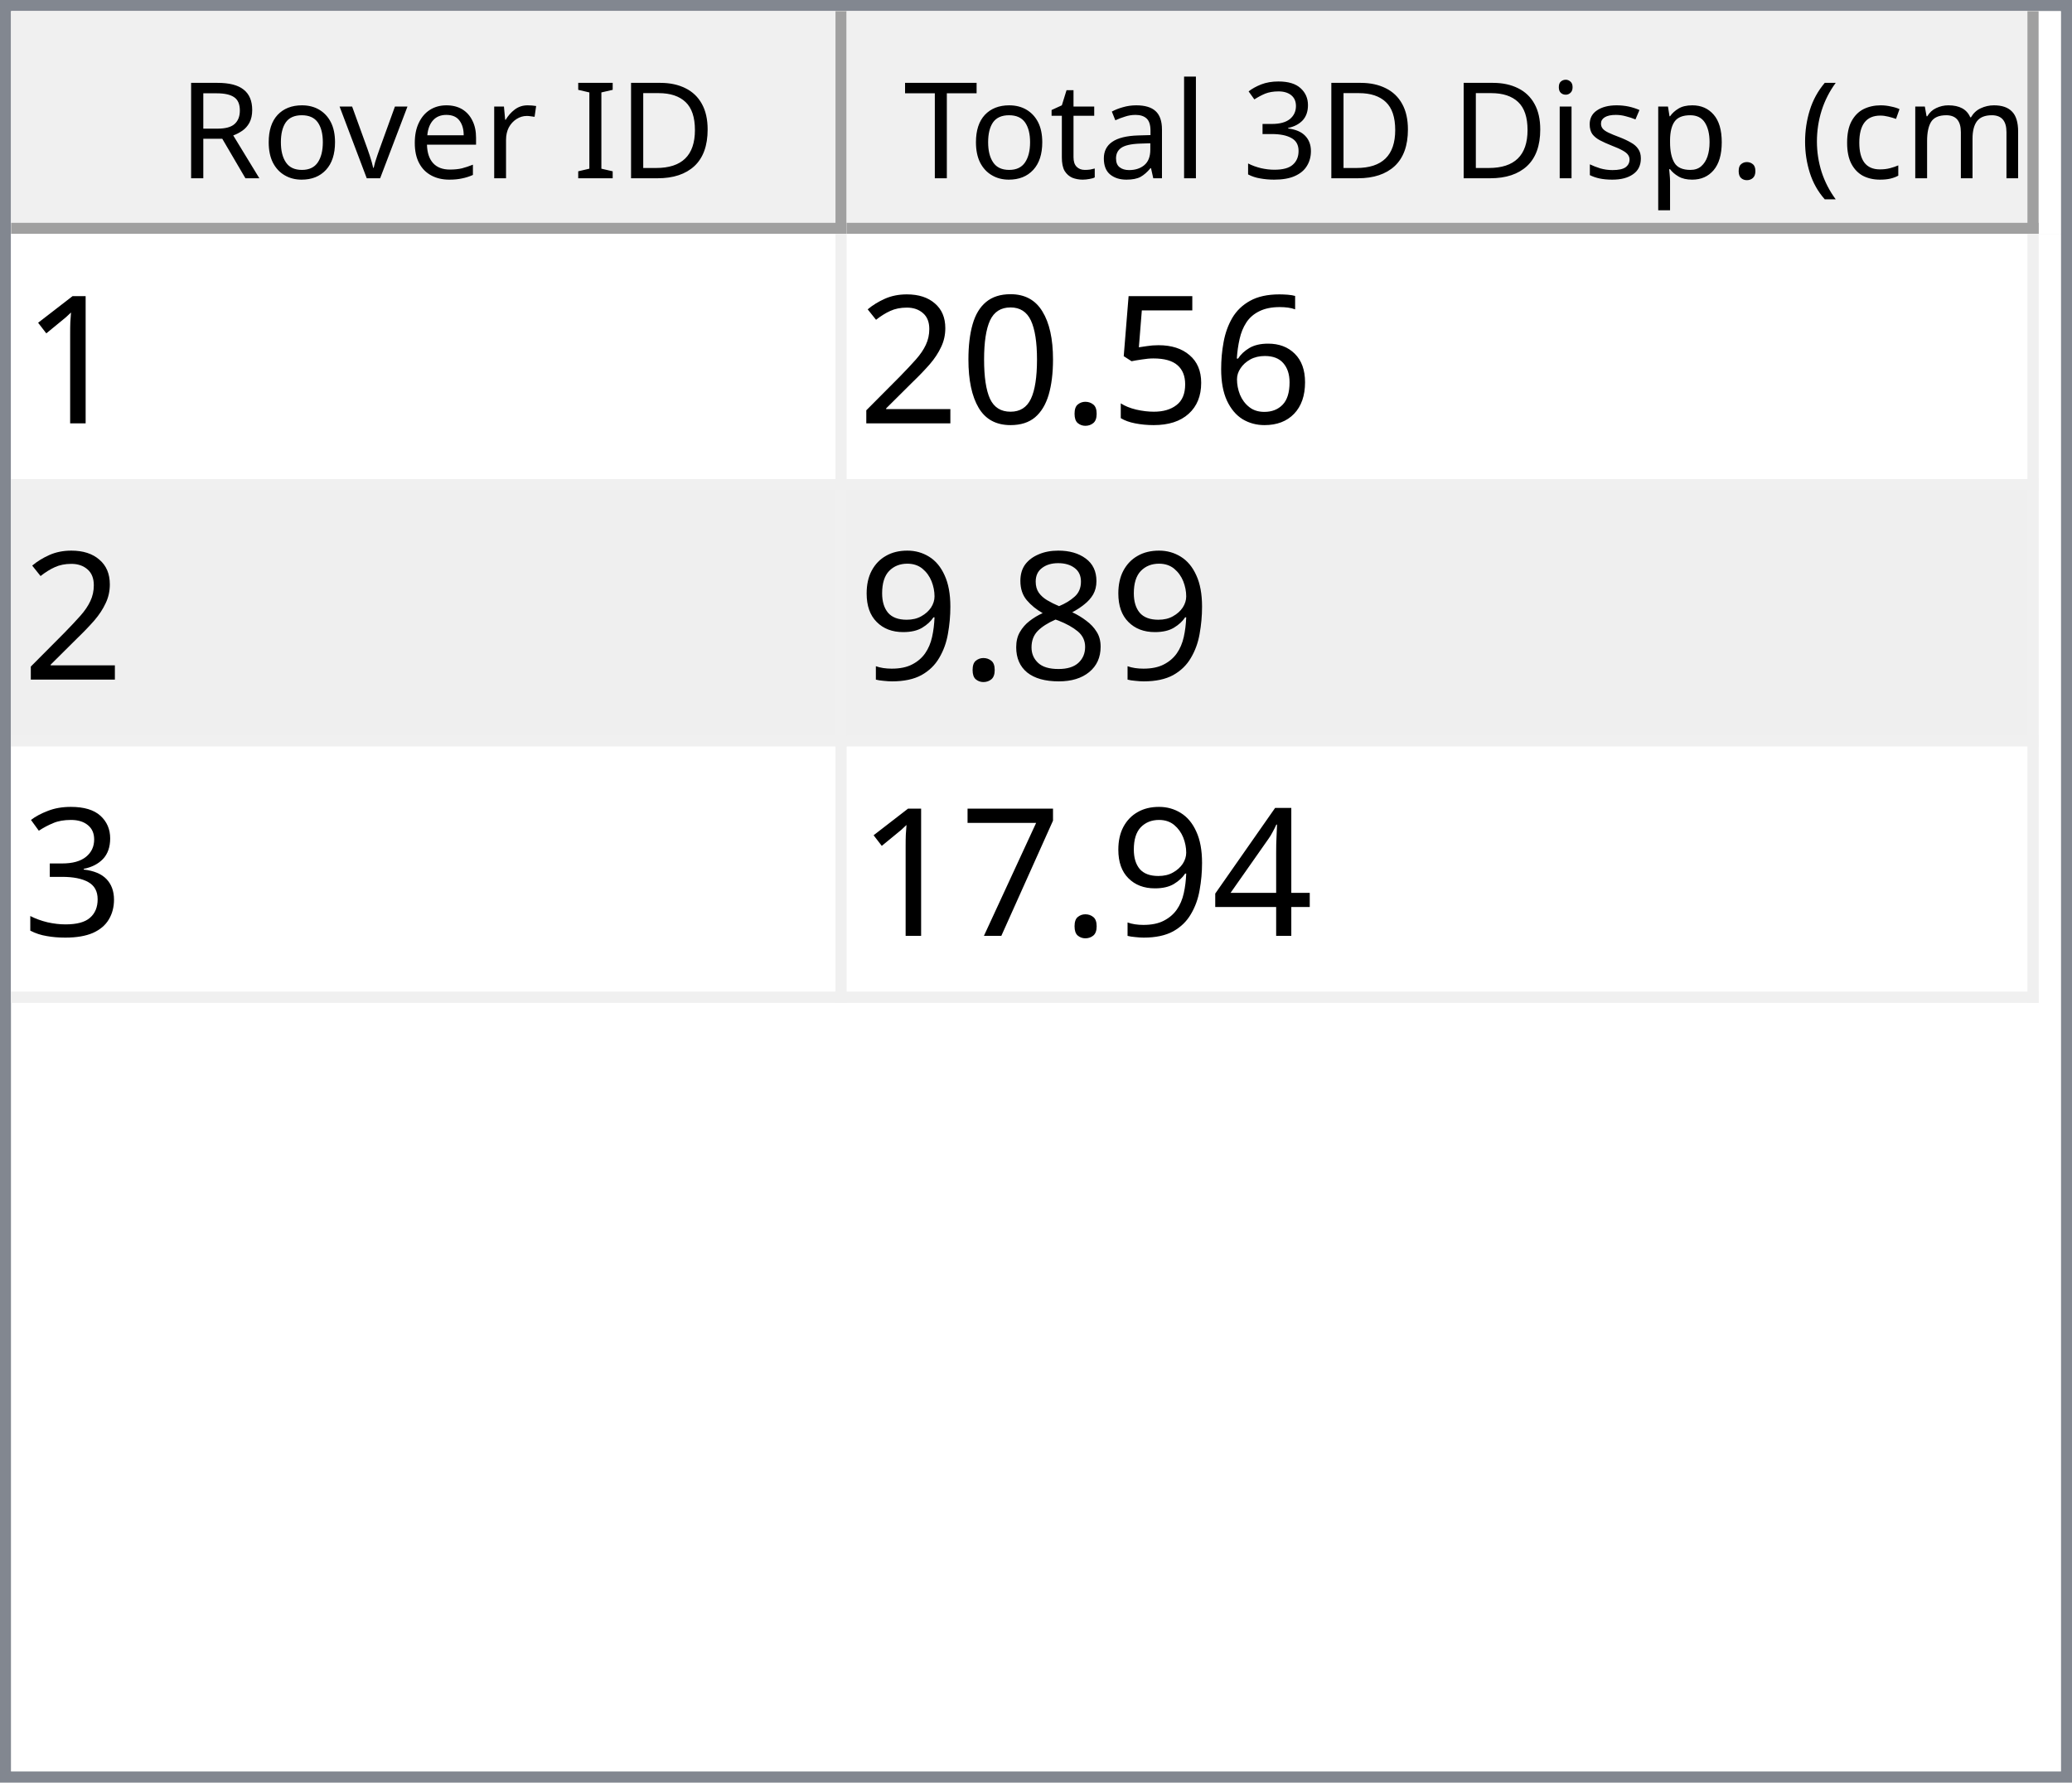
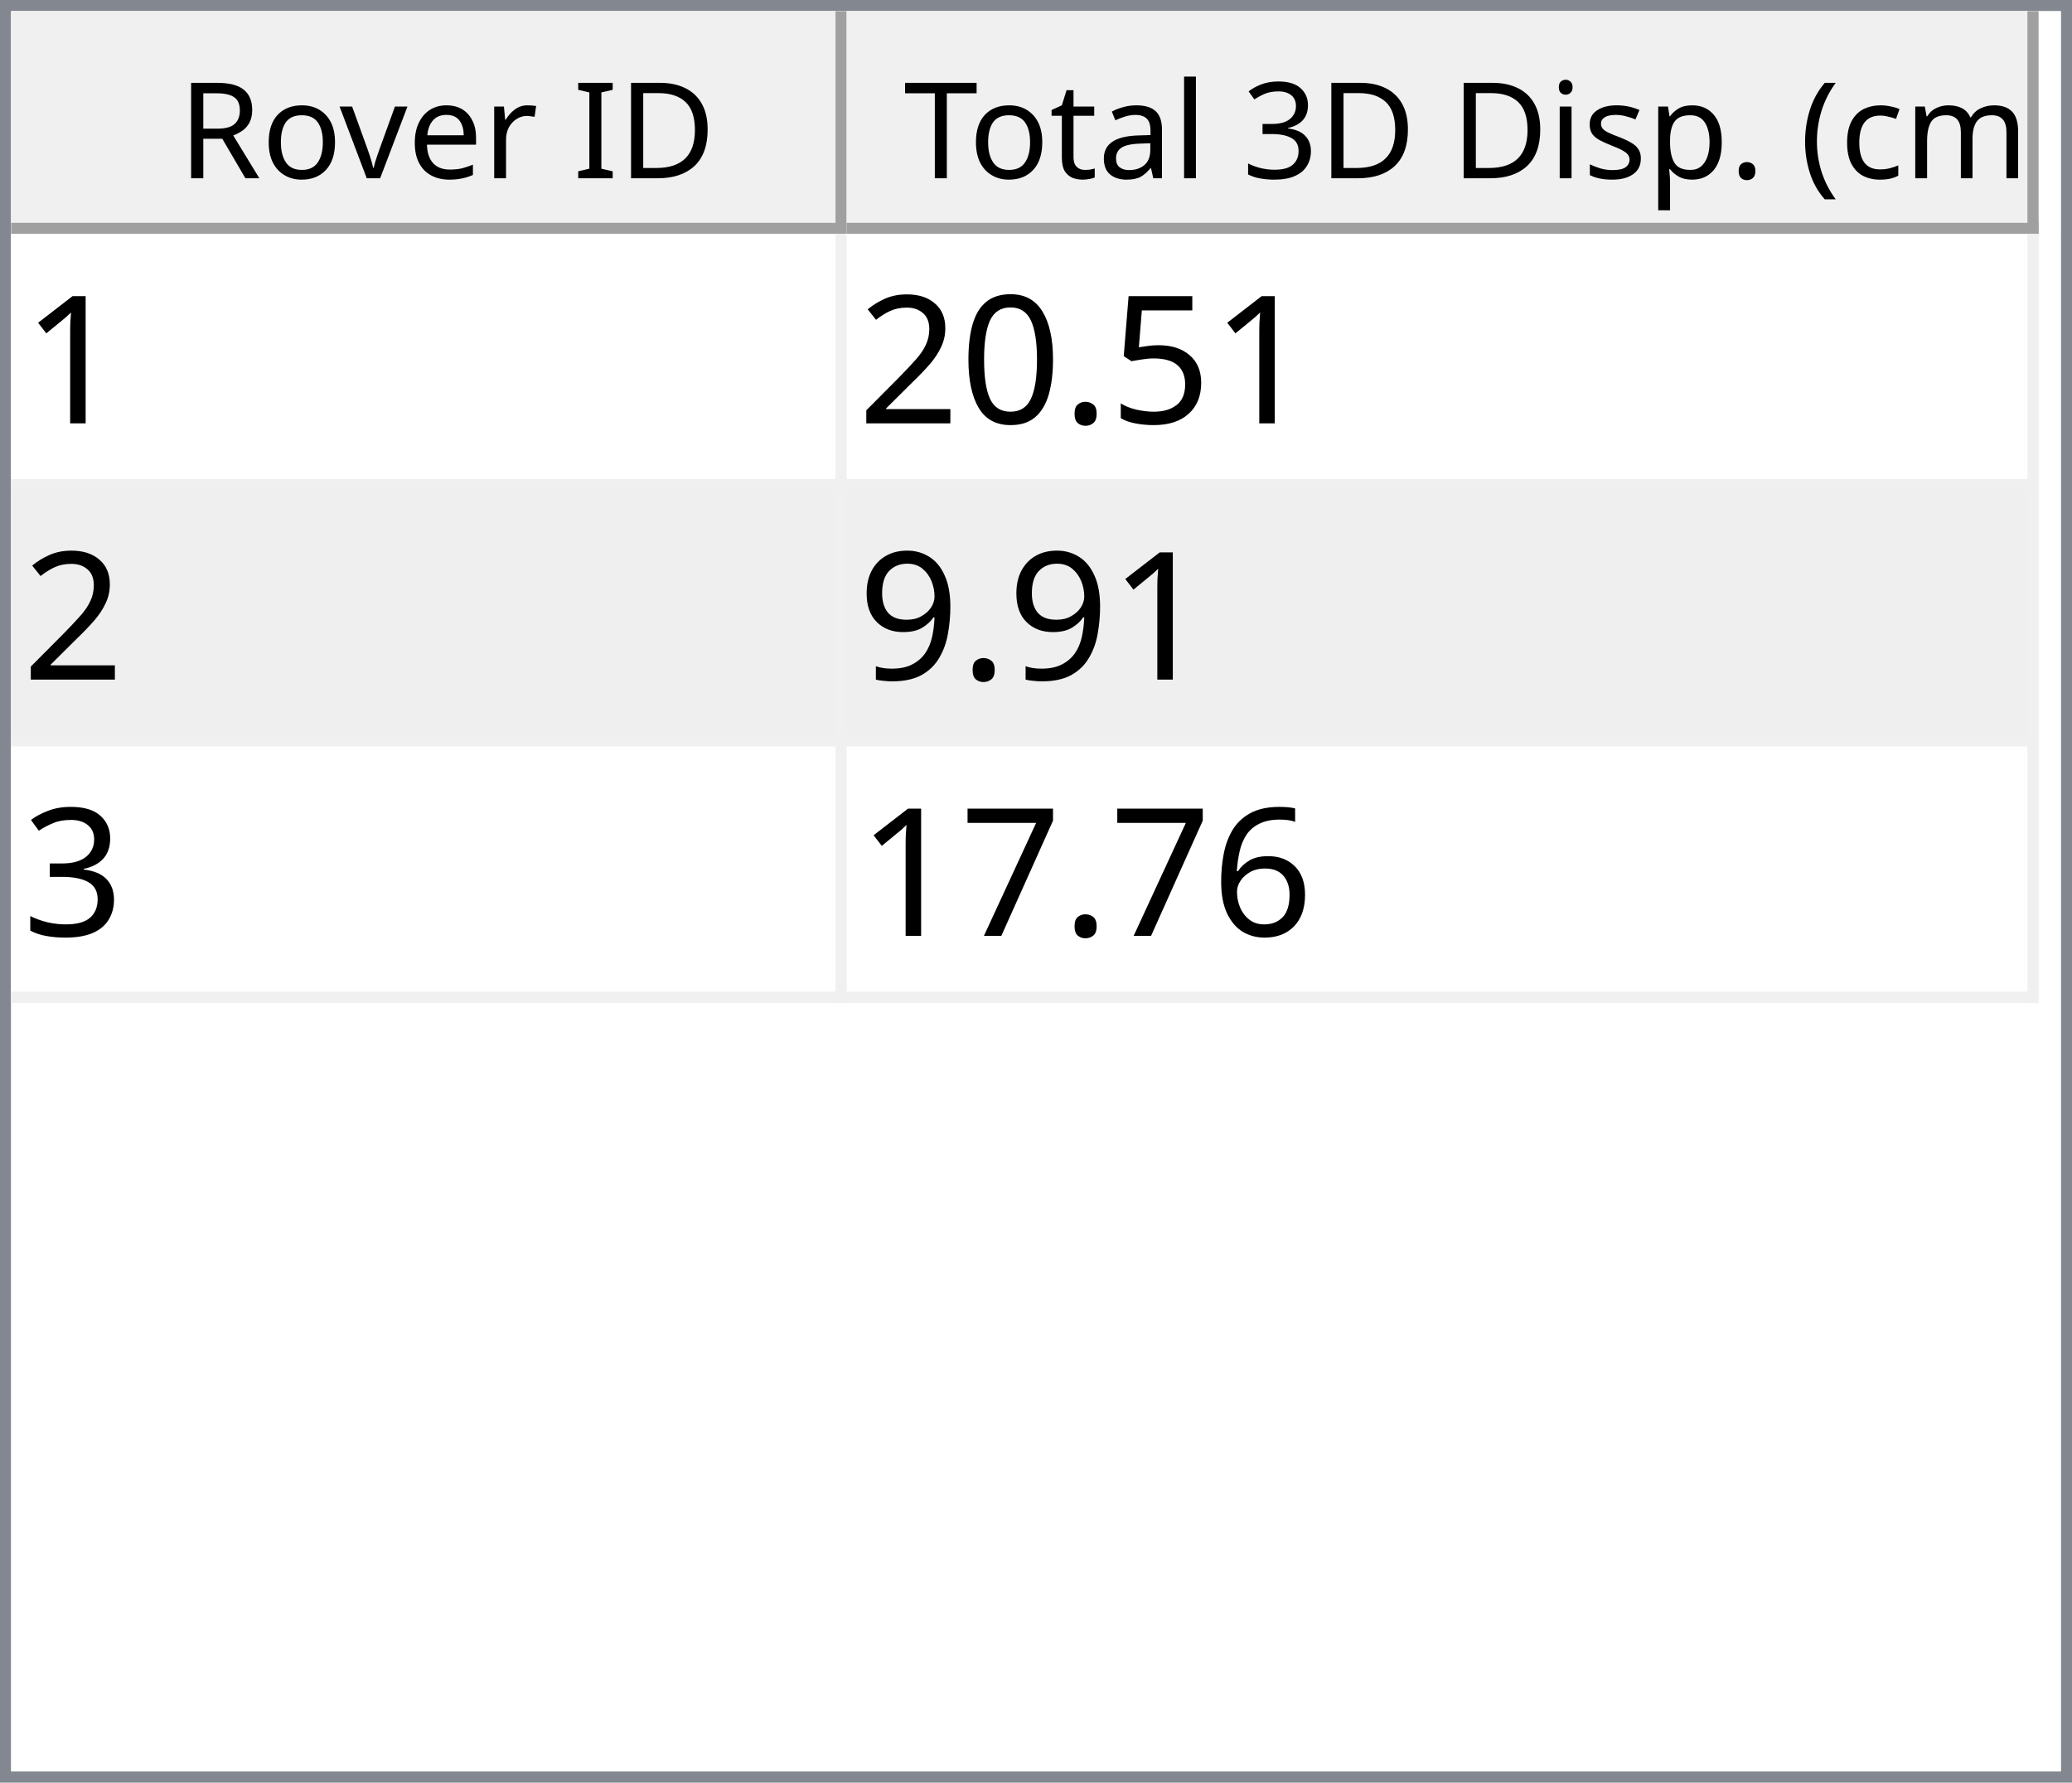
<svg xmlns="http://www.w3.org/2000/svg" style="fill-opacity:1; color-rendering:auto; color-interpolation:auto; text-rendering:auto; stroke:black; stroke-linecap:square; stroke-miterlimit:10; shape-rendering:auto; stroke-opacity:1; fill:black; stroke-dasharray:none; font-weight:normal; stroke-width:1; font-family:'Dialog'; font-style:normal; stroke-linejoin:miter; font-size:12px; stroke-dashoffset:0; image-rendering:auto;" width="186" height="160">
  <defs id="genericDefs" />
  <g>
    <defs id="defs1">
      <clipPath clipPathUnits="userSpaceOnUse" id="clipPath1">
        <path d="M0 0 L186 0 L186 160 L0 160 L0 0 Z" />
      </clipPath>
      <clipPath clipPathUnits="userSpaceOnUse" id="clipPath2">
        <path d="M0 0 L0 160 L186 160 L186 0 Z" />
      </clipPath>
      <clipPath clipPathUnits="userSpaceOnUse" id="clipPath3">
        <path d="M0 0 L0 20 L184 20 L184 0 Z" />
      </clipPath>
      <clipPath clipPathUnits="userSpaceOnUse" id="clipPath4">
        <path d="M0 0 L0 20 L75 20 L75 0 Z" />
      </clipPath>
      <clipPath clipPathUnits="userSpaceOnUse" id="clipPath5">
        <path d="M1 1 L1 19 L74 19 L74 1 Z" />
      </clipPath>
      <clipPath clipPathUnits="userSpaceOnUse" id="clipPath6">
        <path d="M0 0 L0 18 L73 18 L73 0 Z" />
      </clipPath>
      <clipPath clipPathUnits="userSpaceOnUse" id="clipPath7">
        <path d="M-0.5 -0.5 L-0.5 19.5 L74.5 19.5 L74.5 -0.5 Z" />
      </clipPath>
      <clipPath clipPathUnits="userSpaceOnUse" id="clipPath8">
        <path d="M0 0 L0 20 L107 20 L107 0 Z" />
      </clipPath>
      <clipPath clipPathUnits="userSpaceOnUse" id="clipPath9">
        <path d="M1 1 L1 19 L106 19 L106 1 Z" />
      </clipPath>
      <clipPath clipPathUnits="userSpaceOnUse" id="clipPath10">
        <path d="M0 0 L0 18 L105 18 L105 0 Z" />
      </clipPath>
      <clipPath clipPathUnits="userSpaceOnUse" id="clipPath11">
        <path d="M-0.5 -0.5 L-0.5 19.5 L106.5 19.5 L106.5 -0.5 Z" />
      </clipPath>
      <clipPath clipPathUnits="userSpaceOnUse" id="clipPath12">
        <path d="M0 0 L0 138 L184 138 L184 0 Z" />
      </clipPath>
      <clipPath clipPathUnits="userSpaceOnUse" id="clipPath13">
        <path d="M0 0 L0 69 L182 69 L182 0 Z" />
      </clipPath>
      <clipPath clipPathUnits="userSpaceOnUse" id="clipPath14">
        <path d="M-0.5 -0.5 L-0.5 68.5 L181.5 68.5 L181.5 -0.5 Z" />
      </clipPath>
      <clipPath clipPathUnits="userSpaceOnUse" id="clipPath15">
        <path d="M0 0 L0 22 L74 22 L74 0 Z" />
      </clipPath>
      <clipPath clipPathUnits="userSpaceOnUse" id="clipPath16">
        <path d="M0 0 L0 22 L106 22 L106 0 Z" />
      </clipPath>
      <font horiz-adv-x="64.551" id="font1">
        <font-face ascent="107.91" descent="25.098" units-per-em="100" style="font-style:normal; font-family:Segoe UI; font-weight:normal;" />
        <missing-glyph horiz-adv-x="64.551" d="M8.109 0 L8.109 68.266 L56.453 68.266 L56.453 0 L8.109 0 ZM15.328 7.234 L49.219 7.234 L49.219 61.031 L15.328 61.031 L15.328 7.234 Z" />
        <glyph unicode="D" horiz-adv-x="70.117" d="M9.188 0 L9.188 70.016 L28.516 70.016 Q65.531 70.016 65.531 35.891 Q65.531 19.672 55.25 9.836 Q44.969 0 27.734 0 L9.188 0 ZM17.391 62.594 L17.391 7.422 L27.828 7.422 Q41.609 7.422 49.273 14.797 Q56.938 22.172 56.938 35.688 Q56.938 62.594 28.328 62.594 L17.391 62.594 Z" />
        <glyph unicode="I" horiz-adv-x="26.611" d="M17.391 0 L9.188 0 L9.188 70.016 L17.391 70.016 L17.391 0 Z" />
        <glyph unicode=" " horiz-adv-x="27.393" d="" />
        <glyph unicode="r" horiz-adv-x="34.766" d="M34.188 41.891 Q32.078 43.5 28.125 43.5 Q23 43.5 19.555 38.672 Q16.109 33.844 16.109 25.484 L16.109 0 L8.109 0 L8.109 50 L16.109 50 L16.109 39.703 L16.312 39.703 Q18.016 44.969 21.531 47.922 Q25.047 50.875 29.391 50.875 Q32.516 50.875 34.188 50.203 L34.188 41.891 Z" />
        <glyph unicode="e" horiz-adv-x="52.295" d="M48.297 23 L12.984 23 Q13.188 14.656 17.484 10.109 Q21.781 5.562 29.297 5.562 Q37.75 5.562 44.828 11.141 L44.828 3.609 Q38.234 -1.172 27.391 -1.172 Q16.797 -1.172 10.742 5.641 Q4.688 12.453 4.688 24.812 Q4.688 36.469 11.305 43.82 Q17.922 51.172 27.734 51.172 Q37.547 51.172 42.922 44.828 Q48.297 38.484 48.297 27.203 L48.297 23 ZM40.094 29.781 Q40.047 36.719 36.75 40.578 Q33.453 44.438 27.594 44.438 Q21.922 44.438 17.969 40.383 Q14.016 36.328 13.094 29.781 L40.094 29.781 Z" />
        <glyph unicode="v" horiz-adv-x="47.9" d="M47.406 50 L27.484 0 L19.625 0 L0.688 50 L9.469 50 L22.172 13.672 Q23.578 9.672 23.922 6.688 L24.125 6.688 Q24.609 10.453 25.688 13.484 L38.969 50 L47.406 50 Z" />
        <glyph unicode="o" horiz-adv-x="58.594" d="M29 -1.172 Q17.922 -1.172 11.305 5.836 Q4.688 12.844 4.688 24.422 Q4.688 37.016 11.57 44.094 Q18.453 51.172 30.172 51.172 Q41.359 51.172 47.633 44.289 Q53.906 37.406 53.906 25.203 Q53.906 13.234 47.141 6.031 Q40.375 -1.172 29 -1.172 ZM29.594 44.438 Q21.875 44.438 17.383 39.188 Q12.891 33.938 12.891 24.703 Q12.891 15.828 17.43 10.695 Q21.969 5.562 29.594 5.562 Q37.359 5.562 41.531 10.594 Q45.703 15.625 45.703 24.906 Q45.703 34.281 41.531 39.359 Q37.359 44.438 29.594 44.438 Z" />
        <glyph unicode="R" horiz-adv-x="59.814" d="M59.375 0 L49.609 0 L37.891 19.625 Q36.281 22.359 34.766 24.289 Q33.25 26.219 31.664 27.438 Q30.078 28.656 28.25 29.219 Q26.422 29.781 24.125 29.781 L17.391 29.781 L17.391 0 L9.188 0 L9.188 70.016 L30.078 70.016 Q34.672 70.016 38.555 68.867 Q42.438 67.719 45.289 65.375 Q48.141 63.031 49.758 59.547 Q51.375 56.062 51.375 51.375 Q51.375 47.703 50.273 44.656 Q49.172 41.609 47.148 39.211 Q45.125 36.812 42.266 35.133 Q39.406 33.453 35.844 32.516 L35.844 32.328 Q37.594 31.547 38.891 30.547 Q40.188 29.547 41.359 28.18 Q42.531 26.812 43.68 25.078 Q44.828 23.344 46.234 21.047 L59.375 0 ZM17.391 62.594 L17.391 37.203 L28.516 37.203 Q31.594 37.203 34.203 38.133 Q36.812 39.062 38.719 40.797 Q40.625 42.531 41.703 45.047 Q42.781 47.562 42.781 50.688 Q42.781 56.297 39.141 59.445 Q35.5 62.594 28.609 62.594 L17.391 62.594 Z" />
        <glyph unicode=")" horiz-adv-x="30.176" d="M8.297 -15.922 L1.172 -15.922 Q16.406 2.344 16.406 26.812 Q16.406 51.469 1.078 70.016 L8.297 70.016 Q23.531 52.156 23.531 26.703 Q23.531 1.375 8.297 -15.922 Z" />
        <glyph unicode="m" horiz-adv-x="86.133" d="M79.109 0 L71.094 0 L71.094 28.719 Q71.094 37.016 68.531 40.727 Q65.969 44.438 59.906 44.438 Q54.781 44.438 51.195 39.75 Q47.609 35.062 47.609 28.516 L47.609 0 L39.594 0 L39.594 29.688 Q39.594 44.438 28.219 44.438 Q22.953 44.438 19.531 40.016 Q16.109 35.594 16.109 28.516 L16.109 0 L8.109 0 L8.109 50 L16.109 50 L16.109 42.094 L16.312 42.094 Q21.625 51.172 31.844 51.172 Q36.969 51.172 40.773 48.312 Q44.578 45.453 46 40.828 Q51.562 51.172 62.594 51.172 Q79.109 51.172 79.109 30.812 L79.109 0 Z" />
        <glyph unicode="c" horiz-adv-x="46.191" d="M42.188 2.297 Q36.422 -1.172 28.516 -1.172 Q17.828 -1.172 11.258 5.789 Q4.688 12.75 4.688 23.828 Q4.688 36.188 11.766 43.68 Q18.844 51.172 30.672 51.172 Q37.25 51.172 42.281 48.734 L42.281 40.531 Q36.719 44.438 30.375 44.438 Q22.703 44.438 17.797 38.945 Q12.891 33.453 12.891 24.516 Q12.891 15.719 17.508 10.641 Q22.125 5.562 29.891 5.562 Q36.422 5.562 42.188 9.906 L42.188 2.297 Z" />
        <glyph unicode="(" horiz-adv-x="30.176" d="M29.109 -15.922 L21.969 -15.922 Q6.844 1.375 6.844 26.703 Q6.844 52.156 21.969 70.016 L29.203 70.016 Q13.875 51.469 13.875 26.812 Q13.875 2.344 29.109 -15.922 Z" />
        <glyph unicode="." horiz-adv-x="21.68" d="M10.891 -1.078 Q8.641 -1.078 7.055 0.539 Q5.469 2.156 5.469 4.391 Q5.469 6.641 7.055 8.273 Q8.641 9.906 10.891 9.906 Q13.188 9.906 14.797 8.273 Q16.406 6.641 16.406 4.391 Q16.406 2.156 14.797 0.539 Q13.188 -1.078 10.891 -1.078 Z" />
        <glyph unicode="p" horiz-adv-x="58.789" d="M16.312 7.234 L16.109 7.234 L16.109 -23 L8.109 -23 L8.109 50 L16.109 50 L16.109 41.219 L16.312 41.219 Q22.219 51.172 33.594 51.172 Q43.266 51.172 48.688 44.461 Q54.109 37.75 54.109 26.469 Q54.109 13.922 48 6.375 Q41.891 -1.172 31.297 -1.172 Q21.578 -1.172 16.312 7.234 ZM16.109 27.391 L16.109 20.406 Q16.109 14.203 20.141 9.883 Q24.172 5.562 30.375 5.562 Q37.641 5.562 41.773 11.133 Q45.906 16.703 45.906 26.609 Q45.906 34.969 42.047 39.703 Q38.188 44.438 31.594 44.438 Q24.609 44.438 20.359 39.578 Q16.109 34.719 16.109 27.391 Z" />
        <glyph unicode="s" horiz-adv-x="42.432" d="M5.078 1.812 L5.078 10.406 Q11.625 5.562 19.484 5.562 Q30.031 5.562 30.031 12.594 Q30.031 14.594 29.125 15.992 Q28.219 17.391 26.68 18.461 Q25.141 19.531 23.07 20.383 Q21 21.234 18.609 22.172 Q15.281 23.484 12.766 24.828 Q10.25 26.172 8.57 27.859 Q6.891 29.547 6.031 31.695 Q5.172 33.844 5.172 36.719 Q5.172 40.234 6.789 42.945 Q8.406 45.656 11.086 47.484 Q13.766 49.312 17.211 50.242 Q20.656 51.172 24.312 51.172 Q30.812 51.172 35.938 48.922 L35.938 40.828 Q30.422 44.438 23.25 44.438 Q21 44.438 19.195 43.922 Q17.391 43.406 16.094 42.477 Q14.797 41.547 14.086 40.258 Q13.375 38.969 13.375 37.406 Q13.375 35.453 14.086 34.133 Q14.797 32.812 16.164 31.789 Q17.531 30.766 19.484 29.938 Q21.438 29.109 23.922 28.125 Q27.25 26.859 29.883 25.516 Q32.516 24.172 34.375 22.484 Q36.234 20.797 37.234 18.602 Q38.234 16.406 38.234 13.375 Q38.234 9.672 36.602 6.938 Q34.969 4.203 32.234 2.398 Q29.5 0.594 25.93 -0.289 Q22.359 -1.172 18.453 -1.172 Q10.75 -1.172 5.078 1.812 Z" />
        <glyph unicode="i" horiz-adv-x="24.219" d="M12.203 62.703 Q10.062 62.703 8.547 64.164 Q7.031 65.625 7.031 67.875 Q7.031 70.125 8.547 71.609 Q10.062 73.094 12.203 73.094 Q14.406 73.094 15.945 71.609 Q17.484 70.125 17.484 67.875 Q17.484 65.719 15.945 64.211 Q14.406 62.703 12.203 62.703 ZM16.109 0 L8.109 0 L8.109 50 L16.109 50 L16.109 0 Z" />
        <glyph unicode="3" horiz-adv-x="53.906" d="M46.531 19.828 Q46.531 15.094 44.75 11.211 Q42.969 7.328 39.719 4.57 Q36.469 1.812 31.93 0.297 Q27.391 -1.219 21.922 -1.219 Q11.922 -1.219 6 2.594 L6 11.188 Q13.094 5.609 22.219 5.609 Q25.875 5.609 28.828 6.539 Q31.781 7.469 33.906 9.227 Q36.031 10.984 37.18 13.477 Q38.328 15.969 38.328 19.094 Q38.328 32.812 18.797 32.812 L12.984 32.812 L12.984 39.594 L18.5 39.594 Q35.797 39.594 35.797 52.484 Q35.797 64.406 22.609 64.406 Q15.188 64.406 8.688 59.422 L8.688 67.188 Q15.375 71.188 24.609 71.188 Q29 71.188 32.57 69.969 Q36.141 68.75 38.68 66.555 Q41.219 64.359 42.609 61.281 Q44 58.203 44 54.5 Q44 40.672 30.031 36.719 L30.031 36.531 Q33.594 36.141 36.625 34.797 Q39.656 33.453 41.852 31.305 Q44.047 29.156 45.289 26.25 Q46.531 23.344 46.531 19.828 Z" />
        <glyph unicode="l" horiz-adv-x="24.219" d="M16.109 0 L8.109 0 L8.109 74.031 L16.109 74.031 L16.109 0 Z" />
        <glyph unicode="a" horiz-adv-x="50.879" d="M43.891 0 L35.891 0 L35.891 7.812 L35.688 7.812 Q30.469 -1.172 20.312 -1.172 Q12.844 -1.172 8.617 2.781 Q4.391 6.734 4.391 13.281 Q4.391 27.297 20.906 29.594 L35.891 31.688 Q35.891 44.438 25.594 44.438 Q16.547 44.438 9.281 38.281 L9.281 46.484 Q16.656 51.172 26.266 51.172 Q43.891 51.172 43.891 32.516 L43.891 0 ZM35.891 25.297 L23.828 23.641 Q18.266 22.859 15.43 20.875 Q12.594 18.891 12.594 13.875 Q12.594 10.203 15.211 7.883 Q17.828 5.562 22.172 5.562 Q28.125 5.562 32.008 9.742 Q35.891 13.922 35.891 20.312 L35.891 25.297 Z" />
        <glyph unicode="t" horiz-adv-x="33.887" d="M31.297 0.484 Q28.469 -1.078 23.828 -1.078 Q10.688 -1.078 10.688 13.578 L10.688 43.172 L2.094 43.172 L2.094 50 L10.688 50 L10.688 62.203 L18.703 64.797 L18.703 50 L31.297 50 L31.297 43.172 L18.703 43.172 L18.703 14.984 Q18.703 9.969 20.414 7.82 Q22.125 5.672 26.078 5.672 Q29.109 5.672 31.297 7.328 L31.297 0.484 Z" />
        <glyph unicode="T" horiz-adv-x="52.393" d="M50.594 62.594 L30.375 62.594 L30.375 0 L22.172 0 L22.172 62.594 L2 62.594 L2 70.016 L50.594 70.016 L50.594 62.594 Z" />
      </font>
      <font horiz-adv-x="75.0" id="font2">
        <font-face ascent="100.537" descent="21.973" units-per-em="100" style="font-style:normal; font-family:sans-serif; font-weight:normal;" />
        <missing-glyph horiz-adv-x="75.0" d="M12.5 0 L12.5 62.5 L62.5 62.5 L62.5 0 L12.5 0 ZM14.062 1.562 L60.938 1.562 L60.938 60.938 L14.062 60.938 L14.062 1.562 Z" />
        <glyph unicode="1" horiz-adv-x="55.615" d="M37.25 0 L28.469 0 L28.469 56 Q25.297 52.984 20.141 49.953 Q14.984 46.922 10.891 45.406 L10.891 53.906 Q18.266 57.375 23.781 62.305 Q29.297 67.234 31.594 71.875 L37.25 71.875 L37.25 0 Z" />
-         <glyph unicode="6" horiz-adv-x="55.615" d="M49.75 54.047 L41.016 53.375 Q39.844 58.547 37.703 60.891 Q34.125 64.656 28.906 64.656 Q24.703 64.656 21.531 62.312 Q17.391 59.281 14.992 53.469 Q12.594 47.656 12.5 36.922 Q15.672 41.75 20.266 44.094 Q24.859 46.438 29.891 46.438 Q38.672 46.438 44.852 39.969 Q51.031 33.5 51.031 23.25 Q51.031 16.5 48.125 10.719 Q45.219 4.938 40.141 1.859 Q35.062 -1.219 28.609 -1.219 Q17.625 -1.219 10.695 6.859 Q3.766 14.938 3.766 33.5 Q3.766 54.25 11.422 63.672 Q18.109 71.875 29.438 71.875 Q37.891 71.875 43.289 67.141 Q48.688 62.406 49.75 54.047 ZM13.875 23.188 Q13.875 18.656 15.797 14.508 Q17.719 10.359 21.188 8.18 Q24.656 6 28.469 6 Q34.031 6 38.039 10.492 Q42.047 14.984 42.047 22.703 Q42.047 30.125 38.086 34.398 Q34.125 38.672 28.125 38.672 Q22.172 38.672 18.023 34.398 Q13.875 30.125 13.875 23.188 Z" />
        <glyph unicode="5" horiz-adv-x="55.615" d="M4.156 18.75 L13.375 19.531 Q14.406 12.797 18.141 9.398 Q21.875 6 27.156 6 Q33.5 6 37.891 10.789 Q42.281 15.578 42.281 23.484 Q42.281 31 38.062 35.352 Q33.844 39.703 27 39.703 Q22.75 39.703 19.336 37.773 Q15.922 35.844 13.969 32.766 L5.719 33.844 L12.641 70.609 L48.25 70.609 L48.25 62.203 L19.672 62.203 L15.828 42.969 Q22.266 47.469 29.344 47.469 Q38.719 47.469 45.164 40.969 Q51.609 34.469 51.609 24.266 Q51.609 14.547 45.953 7.469 Q39.062 -1.219 27.156 -1.219 Q17.391 -1.219 11.211 4.25 Q5.031 9.719 4.156 18.75 Z" />
        <glyph unicode="." horiz-adv-x="27.783" d="M9.078 0 L9.078 10.016 L19.094 10.016 L19.094 0 L9.078 0 Z" />
        <glyph unicode="0" horiz-adv-x="55.615" d="M4.156 35.297 Q4.156 48 6.766 55.742 Q9.375 63.484 14.523 67.68 Q19.672 71.875 27.484 71.875 Q33.25 71.875 37.594 69.555 Q41.938 67.234 44.773 62.867 Q47.609 58.5 49.219 52.227 Q50.828 45.953 50.828 35.297 Q50.828 22.703 48.242 14.969 Q45.656 7.234 40.508 3.008 Q35.359 -1.219 27.484 -1.219 Q17.141 -1.219 11.234 6.203 Q4.156 15.141 4.156 35.297 ZM13.188 35.297 Q13.188 17.672 17.312 11.836 Q21.438 6 27.484 6 Q33.547 6 37.672 11.859 Q41.797 17.719 41.797 35.297 Q41.797 52.984 37.672 58.789 Q33.547 64.594 27.391 64.594 Q21.344 64.594 17.719 59.469 Q13.188 52.938 13.188 35.297 Z" />
        <glyph unicode="2" horiz-adv-x="55.615" d="M50.344 8.453 L50.344 0 L3.031 0 Q2.938 3.172 4.047 6.109 Q5.859 10.938 9.836 15.625 Q13.812 20.312 21.344 26.469 Q33.016 36.031 37.117 41.625 Q41.219 47.219 41.219 52.203 Q41.219 57.422 37.477 61.008 Q33.734 64.594 27.734 64.594 Q21.391 64.594 17.578 60.789 Q13.766 56.984 13.719 50.25 L4.688 51.172 Q5.609 61.281 11.664 66.578 Q17.719 71.875 27.938 71.875 Q38.234 71.875 44.242 66.164 Q50.25 60.453 50.25 52 Q50.25 47.703 48.492 43.555 Q46.734 39.406 42.656 34.812 Q38.578 30.219 29.109 22.219 Q21.188 15.578 18.945 13.211 Q16.703 10.844 15.234 8.453 L50.344 8.453 Z" />
-         <glyph unicode="8" horiz-adv-x="55.615" d="M17.672 38.812 Q12.203 40.828 9.57 44.539 Q6.938 48.25 6.938 53.422 Q6.938 61.234 12.555 66.555 Q18.172 71.875 27.484 71.875 Q36.859 71.875 42.578 66.43 Q48.297 60.984 48.297 53.172 Q48.297 48.188 45.68 44.508 Q43.062 40.828 37.75 38.812 Q44.344 36.672 47.781 31.883 Q51.219 27.094 51.219 20.453 Q51.219 11.281 44.727 5.031 Q38.234 -1.219 27.641 -1.219 Q17.047 -1.219 10.547 5.055 Q4.047 11.328 4.047 20.703 Q4.047 27.688 7.594 32.398 Q11.141 37.109 17.672 38.812 ZM15.922 53.719 Q15.922 48.641 19.195 45.414 Q22.469 42.188 27.688 42.188 Q32.766 42.188 36.016 45.383 Q39.266 48.578 39.266 53.219 Q39.266 58.062 35.914 61.359 Q32.562 64.656 27.594 64.656 Q22.562 64.656 19.242 61.43 Q15.922 58.203 15.922 53.719 ZM13.094 20.656 Q13.094 16.891 14.875 13.375 Q16.656 9.859 20.172 7.93 Q23.688 6 27.734 6 Q34.031 6 38.133 10.055 Q42.234 14.109 42.234 20.359 Q42.234 26.703 38.016 30.859 Q33.797 35.016 27.438 35.016 Q21.234 35.016 17.164 30.914 Q13.094 26.812 13.094 20.656 Z" />
        <glyph unicode="9" horiz-adv-x="55.615" d="M5.469 16.547 L13.922 17.328 Q14.984 11.375 18.016 8.688 Q21.047 6 25.781 6 Q29.828 6 32.883 7.859 Q35.938 9.719 37.891 12.82 Q39.844 15.922 41.164 21.195 Q42.484 26.469 42.484 31.938 Q42.484 32.516 42.438 33.688 Q39.797 29.5 35.234 26.883 Q30.672 24.266 25.344 24.266 Q16.453 24.266 10.305 30.711 Q4.156 37.156 4.156 47.703 Q4.156 58.594 10.578 65.234 Q17 71.875 26.656 71.875 Q33.641 71.875 39.43 68.117 Q45.219 64.359 48.219 57.398 Q51.219 50.438 51.219 37.25 Q51.219 23.531 48.242 15.406 Q45.266 7.281 39.383 3.031 Q33.5 -1.219 25.594 -1.219 Q17.188 -1.219 11.867 3.445 Q6.547 8.109 5.469 16.547 ZM41.453 48.141 Q41.453 55.719 37.43 60.156 Q33.406 64.594 27.734 64.594 Q21.875 64.594 17.531 59.812 Q13.188 55.031 13.188 47.406 Q13.188 40.578 17.312 36.305 Q21.438 32.031 27.484 32.031 Q33.594 32.031 37.523 36.305 Q41.453 40.578 41.453 48.141 Z" />
        <glyph unicode="3" horiz-adv-x="55.615" d="M4.203 18.891 L12.984 20.062 Q14.5 12.594 18.141 9.297 Q21.781 6 27 6 Q33.203 6 37.477 10.297 Q41.75 14.594 41.75 20.953 Q41.75 27 37.797 30.93 Q33.844 34.859 27.734 34.859 Q25.25 34.859 21.531 33.891 L22.516 41.609 Q23.391 41.5 23.922 41.5 Q29.547 41.5 34.039 44.43 Q38.531 47.359 38.531 53.469 Q38.531 58.297 35.258 61.477 Q31.984 64.656 26.812 64.656 Q21.688 64.656 18.266 61.43 Q14.844 58.203 13.875 51.766 L5.078 53.328 Q6.688 62.156 12.398 67.016 Q18.109 71.875 26.609 71.875 Q32.469 71.875 37.398 69.359 Q42.328 66.844 44.945 62.5 Q47.562 58.156 47.562 53.266 Q47.562 48.641 45.07 44.828 Q42.578 41.016 37.703 38.766 Q44.047 37.312 47.562 32.695 Q51.078 28.078 51.078 21.141 Q51.078 11.766 44.242 5.25 Q37.406 -1.266 26.953 -1.266 Q17.531 -1.266 11.305 4.352 Q5.078 9.969 4.203 18.891 Z" />
-         <glyph unicode="4" horiz-adv-x="55.615" d="M32.328 0 L32.328 17.141 L1.266 17.141 L1.266 25.203 L33.938 71.578 L41.109 71.578 L41.109 25.203 L50.781 25.203 L50.781 17.141 L41.109 17.141 L41.109 0 L32.328 0 ZM32.328 25.203 L32.328 57.469 L9.906 25.203 L32.328 25.203 Z" />
+         <glyph unicode="6" horiz-adv-x="55.615" d="M49.75 54.047 L41.016 53.375 Q39.844 58.547 37.703 60.891 Q34.125 64.656 28.906 64.656 Q24.703 64.656 21.531 62.312 Q17.391 59.281 14.992 53.469 Q12.594 47.656 12.5 36.922 Q15.672 41.75 20.266 44.094 Q24.859 46.438 29.891 46.438 Q38.672 46.438 44.852 39.969 Q51.031 33.5 51.031 23.25 Q51.031 16.5 48.125 10.719 Q45.219 4.938 40.141 1.859 Q35.062 -1.219 28.609 -1.219 Q17.625 -1.219 10.695 6.859 Q3.766 14.938 3.766 33.5 Q3.766 54.25 11.422 63.672 Q18.109 71.875 29.438 71.875 Q37.891 71.875 43.289 67.141 Q48.688 62.406 49.75 54.047 ZM13.875 23.188 Q13.875 18.656 15.797 14.508 Q17.719 10.359 21.188 8.18 Q24.656 6 28.469 6 Q34.031 6 38.039 10.492 Q42.047 14.984 42.047 22.703 Q42.047 30.125 38.086 34.398 Q34.125 38.672 28.125 38.672 Q22.172 38.672 18.023 34.398 Q13.875 30.125 13.875 23.188 Z" />
        <glyph unicode="7" horiz-adv-x="55.615" d="M4.734 62.203 L4.734 70.656 L51.078 70.656 L51.078 63.812 Q44.234 56.547 37.523 44.484 Q30.812 32.422 27.156 19.672 Q24.516 10.688 23.781 0 L14.75 0 Q14.891 8.453 18.062 20.414 Q21.234 32.375 27.172 43.484 Q33.109 54.594 39.797 62.203 L4.734 62.203 Z" />
      </font>
    </defs>
    <g style="fill:white; stroke:white;">
      <rect x="0" y="0" width="186" style="clip-path:url(#clipPath1); stroke:none;" height="160" />
    </g>
    <g style="fill:white; text-rendering:optimizeSpeed; color-rendering:optimizeSpeed; image-rendering:optimizeSpeed; shape-rendering:crispEdges; stroke:white; color-interpolation:sRGB;">
      <rect x="0" width="186" height="160" y="0" style="stroke:none;" />
      <path style="stroke:none;" d="M0 160 L186 160 L186 0 L0 0 Z" />
    </g>
    <g style="fill:rgb(240,240,240); font-family:'Segoe UI'; stroke:rgb(240,240,240);">
      <rect x="0" y="0" width="186" style="clip-path:url(#clipPath2); stroke:none;" height="160" />
    </g>
    <g style="fill:rgb(130,135,144); font-family:'Segoe UI'; stroke:rgb(130,135,144);">
      <path d="M0 0 L186 0 L186 160 L0 160 L0 0 ZM1 1 L185 1 L185 159 L1 159 L1 1 Z" style="fill-rule:evenodd; clip-path:url(#clipPath2); stroke:none;" />
    </g>
    <g style="fill:white; font-family:'Segoe UI'; stroke:white;" transform="translate(1,1)">
      <rect x="0" y="0" width="184" style="clip-path:url(#clipPath3); stroke:none;" height="20" />
    </g>
    <g style="fill:rgb(240,240,240); font-family:'Segoe UI'; stroke:rgb(240,240,240);" transform="translate(1,1)">
      <rect x="0" y="0" width="75" style="clip-path:url(#clipPath4); stroke:none;" height="20" />
    </g>
    <g style="font-family:'Segoe UI';" transform="translate(2,2)">
      <text x="14" xml:space="preserve" y="14" style="clip-path:url(#clipPath6); stroke:none;">Rover ID</text>
    </g>
    <g style="fill:rgb(160,160,160); font-family:'Segoe UI'; stroke:rgb(160,160,160); stroke-linejoin:bevel;" transform="translate(1.5,1.5)">
      <line x1="74" x2="74" y1="0" style="fill:none; clip-path:url(#clipPath7);" y2="19" />
    </g>
    <g style="fill:rgb(160,160,160); font-family:'Segoe UI'; stroke:rgb(160,160,160); stroke-linejoin:bevel;" transform="matrix(1,0,0,1,1,1) translate(0.5,0.5)">
      <line x1="0" x2="74" y1="19" style="fill:none; clip-path:url(#clipPath7);" y2="19" />
    </g>
    <g style="fill:rgb(240,240,240); font-family:'Segoe UI'; stroke:rgb(240,240,240);" transform="translate(76,1)">
      <rect x="0" y="0" width="107" style="clip-path:url(#clipPath8); stroke:none;" height="20" />
    </g>
    <g style="font-family:'Segoe UI';" transform="translate(77,2)">
      <text x="1" xml:space="preserve" y="14" style="clip-path:url(#clipPath10); stroke:none;"> Total 3D Disp. (cm)</text>
    </g>
    <g style="fill:rgb(160,160,160); font-family:'Segoe UI'; stroke:rgb(160,160,160); stroke-linejoin:bevel;" transform="translate(76.5,1.5)">
      <line x1="106" x2="106" y1="0" style="fill:none; clip-path:url(#clipPath11);" y2="19" />
    </g>
    <g style="fill:rgb(160,160,160); font-family:'Segoe UI'; stroke:rgb(160,160,160); stroke-linejoin:bevel;" transform="matrix(1,0,0,1,76,1) translate(0.5,0.5)">
      <line x1="0" x2="106" y1="19" style="fill:none; clip-path:url(#clipPath11);" y2="19" />
    </g>
    <g style="fill:white; font-family:'Segoe UI'; stroke:white;" transform="translate(1,21)">
      <rect x="0" y="0" width="184" style="clip-path:url(#clipPath12); stroke:none;" height="138" />
    </g>
    <g style="fill:rgb(240,240,240); font-size:16px; font-family:sans-serif; stroke:rgb(240,240,240);" transform="translate(1,21)">
      <rect x="0" y="0" width="182" style="clip-path:url(#clipPath13); stroke:none;" height="69" />
      <line transform="translate(0.5,0.5)" x1="0" x2="181" y1="22" style="clip-path:url(#clipPath14); fill:none; stroke-linejoin:bevel;" y2="22" />
    </g>
    <g transform="matrix(1,0,0,1,1,21) translate(0.5,0.5)" style="fill:rgb(240,240,240); font-size:16px; font-family:sans-serif; stroke:rgb(240,240,240); stroke-linejoin:bevel;">
      <line x1="0" x2="181" y1="45" style="fill:none; clip-path:url(#clipPath14);" y2="45" />
    </g>
    <g transform="matrix(1,0,0,1,1,21) translate(0.5,0.5)" style="fill:rgb(240,240,240); font-size:16px; font-family:sans-serif; stroke:rgb(240,240,240); stroke-linejoin:bevel;">
      <line x1="0" x2="181" y1="68" style="fill:none; clip-path:url(#clipPath14);" y2="68" />
    </g>
    <g transform="matrix(1,0,0,1,1,21) translate(0.5,0.5)" style="fill:rgb(240,240,240); font-size:16px; font-family:sans-serif; stroke:rgb(240,240,240); stroke-linejoin:bevel;">
      <line x1="74" x2="74" y1="0" style="fill:none; clip-path:url(#clipPath14);" y2="68" />
    </g>
    <g transform="matrix(1,0,0,1,1,21) translate(0.5,0.5)" style="fill:rgb(240,240,240); font-size:16px; font-family:sans-serif; stroke:rgb(240,240,240); stroke-linejoin:bevel;">
      <line x1="181" x2="181" y1="0" style="fill:none; clip-path:url(#clipPath14);" y2="68" />
    </g>
    <g style="fill:white; font-size:16px; font-family:sans-serif; stroke:white;" transform="matrix(1,0,0,1,1,21)">
      <rect x="0" y="0" width="74" style="clip-path:url(#clipPath15); stroke:none;" height="22" />
      <text x="1" y="17" style="fill:black; clip-path:url(#clipPath15); stroke:none;" xml:space="preserve">1</text>
    </g>
    <g style="fill:white; font-size:16px; font-family:sans-serif; stroke:white;" transform="matrix(1,0,0,1,1,21) translate(75,0)">
      <rect x="0" y="0" width="106" style="clip-path:url(#clipPath16); stroke:none;" height="22" />
-       <text x="1" y="17" style="fill:black; clip-path:url(#clipPath16); stroke:none;" xml:space="preserve">20.56</text>
+       <text x="1" y="17" style="fill:black; clip-path:url(#clipPath16); stroke:none;" xml:space="preserve">20.51</text>
    </g>
    <g style="fill:rgb(239,239,239); font-size:16px; font-family:sans-serif; stroke:rgb(239,239,239);" transform="matrix(1,0,0,1,1,21) translate(0,23)">
      <rect x="0" y="0" width="74" style="clip-path:url(#clipPath15); stroke:none;" height="22" />
      <text x="1" y="17" style="fill:black; clip-path:url(#clipPath15); stroke:none;" xml:space="preserve">2</text>
    </g>
    <g style="fill:rgb(239,239,239); font-size:16px; font-family:sans-serif; stroke:rgb(239,239,239);" transform="matrix(1,0,0,1,1,21) translate(75,23)">
      <rect x="0" y="0" width="106" style="clip-path:url(#clipPath16); stroke:none;" height="22" />
-       <text x="1" y="17" style="fill:black; clip-path:url(#clipPath16); stroke:none;" xml:space="preserve">9.89</text>
+       <text x="1" y="17" style="fill:black; clip-path:url(#clipPath16); stroke:none;" xml:space="preserve">9.91</text>
    </g>
    <g style="fill:white; font-size:16px; font-family:sans-serif; stroke:white;" transform="matrix(1,0,0,1,1,21) translate(0,46)">
      <rect x="0" y="0" width="74" style="clip-path:url(#clipPath15); stroke:none;" height="22" />
      <text x="1" y="17" style="fill:black; clip-path:url(#clipPath15); stroke:none;" xml:space="preserve">3</text>
    </g>
    <g style="fill:white; font-size:16px; font-family:sans-serif; stroke:white;" transform="matrix(1,0,0,1,1,21) translate(75,46)">
      <rect x="0" y="0" width="106" style="clip-path:url(#clipPath16); stroke:none;" height="22" />
-       <text x="1" y="17" style="fill:black; clip-path:url(#clipPath16); stroke:none;" xml:space="preserve">17.94</text>
+       <text x="1" y="17" style="fill:black; clip-path:url(#clipPath16); stroke:none;" xml:space="preserve">17.76</text>
    </g>
  </g>
</svg>
